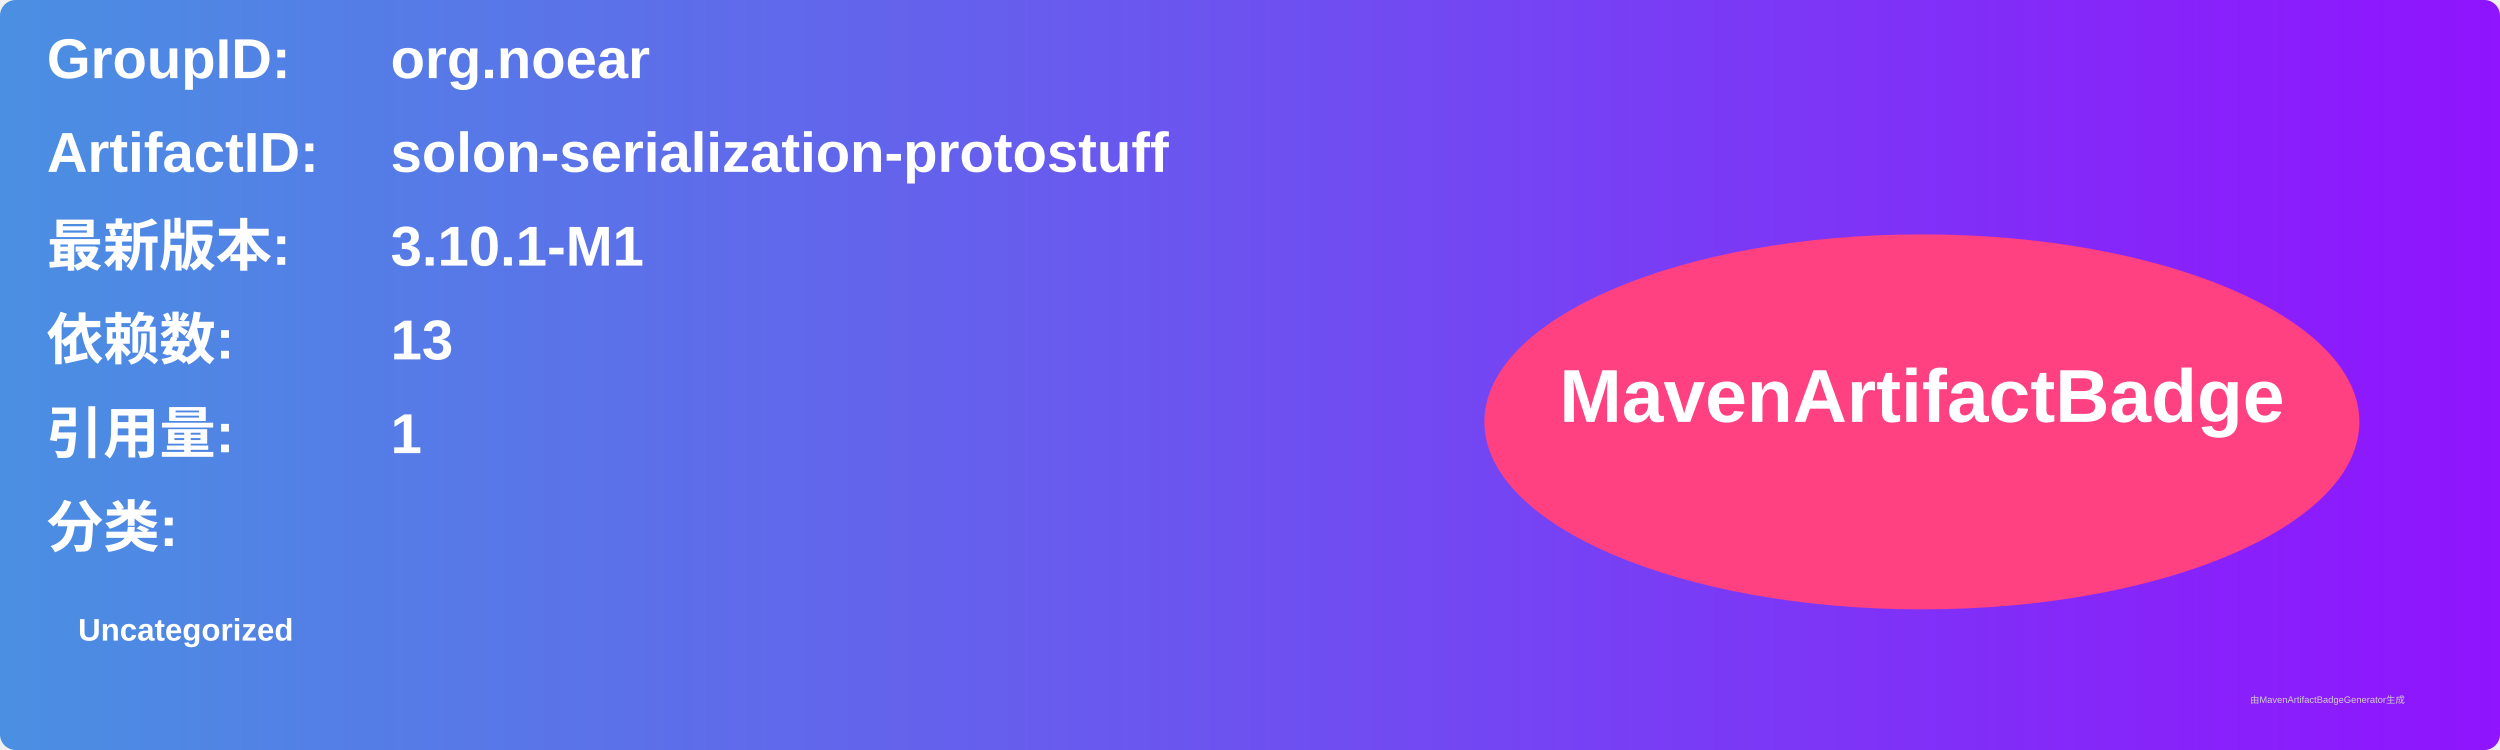
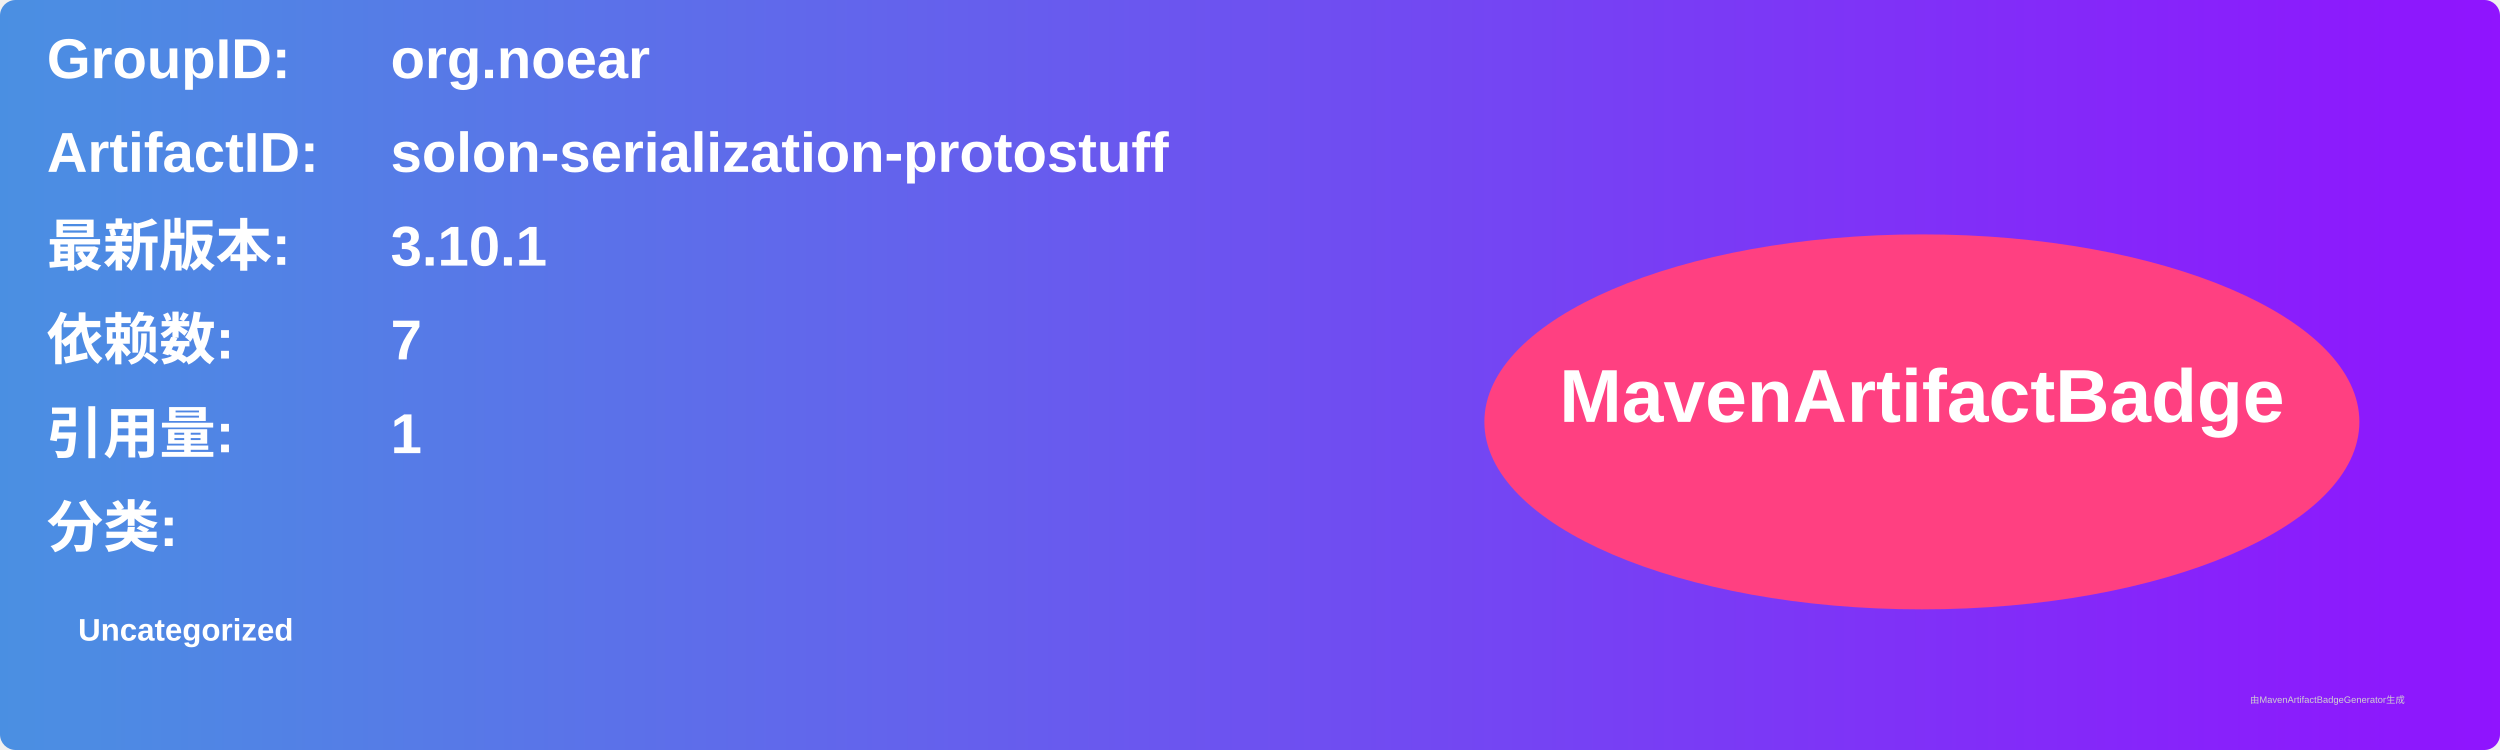
<svg xmlns="http://www.w3.org/2000/svg" width="800" height="240" viewBox="0 0 800 240">
  <linearGradient id="grad" x1="0%" y1="0%" x2="100%" y2="0%">
    <stop offset="0%" stop-color="#4a90e2" />
    <stop offset="100%" stop-color="#9013fe" />
  </linearGradient>
  <rect width="100%" height="100%" rx="5" ry="5" fill="url(#grad)" />
  <g transform="translate(15, 15)">
    <text x="0" y="10" font-family="Arial" font-size="18" fill="white" font-weight="bold" width="260">GroupID:</text>
    <text x="110" y="10" font-family="Arial" font-size="18" fill="white" font-weight="bold" width="460">org.noear</text>
    <text x="0" y="40" font-family="Arial" font-size="18" fill="white" font-weight="bold" width="260">ArtifactID:</text>
    <text x="110" y="40" font-family="Arial" font-size="18" fill="white" font-weight="bold" width="460">solon-serialization-protostuff</text>
    <text x="0" y="70" font-family="Arial" font-size="18" fill="white" font-weight="bold">最新版本:</text>
    <text x="110" y="70" font-family="Arial" font-size="18" fill="white" font-weight="bold">
-       <tspan font-weight="bold">3.10.1-M1</tspan>
+       <tspan font-weight="bold">3.10.1</tspan>
    </text>
    <text x="0" y="100" font-family="Arial" font-size="18" fill="white" font-weight="bold">依赖数: </text>
    <text x="110" y="100" font-family="Arial" font-size="18" fill="white">
-       <tspan font-weight="bold">13</tspan>
+       <tspan font-weight="bold">7</tspan>
    </text>
    <text x="0" y="130" font-family="Arial" font-size="18" fill="white" font-weight="bold">引用量: </text>
    <text x="110" y="130" font-family="Arial" font-size="18" fill="white">
      <tspan font-weight="bold">1</tspan>
    </text>
    <text x="0" y="160" font-family="Arial" font-size="18" fill="white" font-weight="bold">分类:</text>
    <text x="10" y="190" font-family="Arial" font-size="10" fill="white">
      <tspan font-weight="bold">Uncategorized</tspan>
    </text>
    <ellipse cx="600" cy="120" rx="140" ry="60" fill="#ff4081" />
    <text x="600" y="120" text-anchor="middle" font-family="Arial" font-size="24" fill="white" font-weight="bold">MavenArtifactBadge</text>
  </g>
  <text x="720" y="225" font-family="Arial" font-size="3" fill="#d0d0d0">由MavenArtifactBadgeGenerator生成</text>
</svg>
